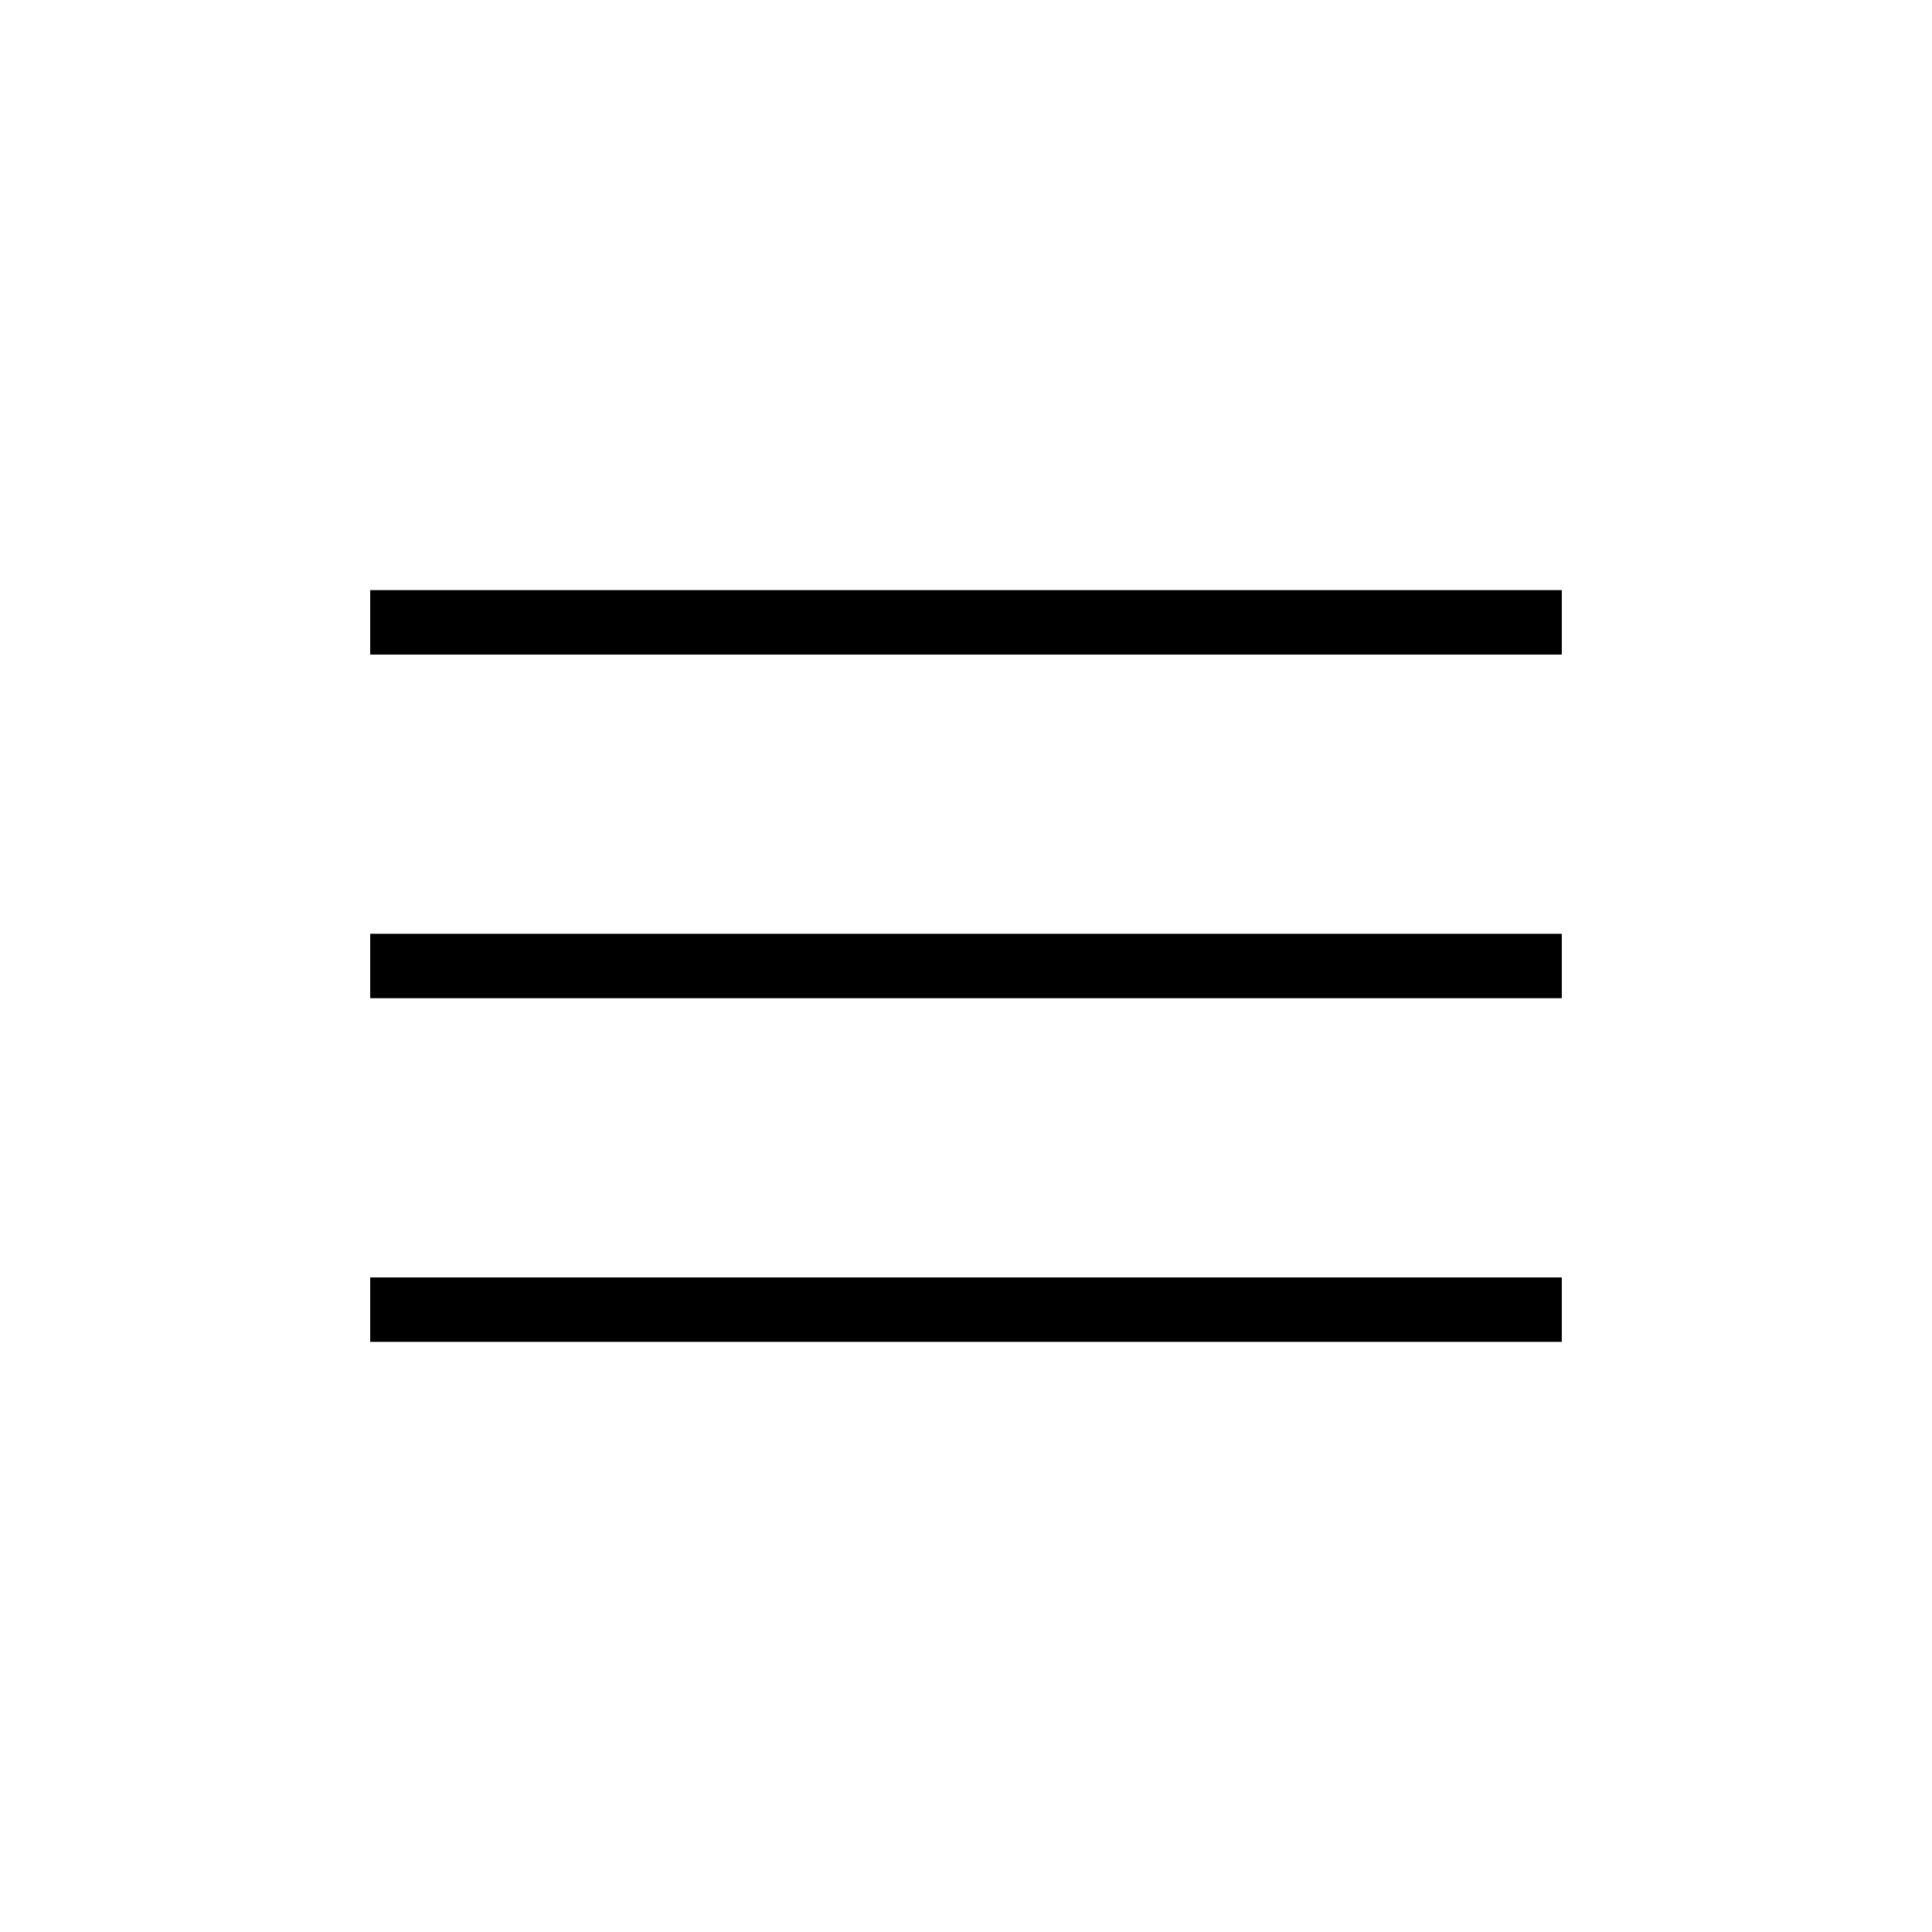
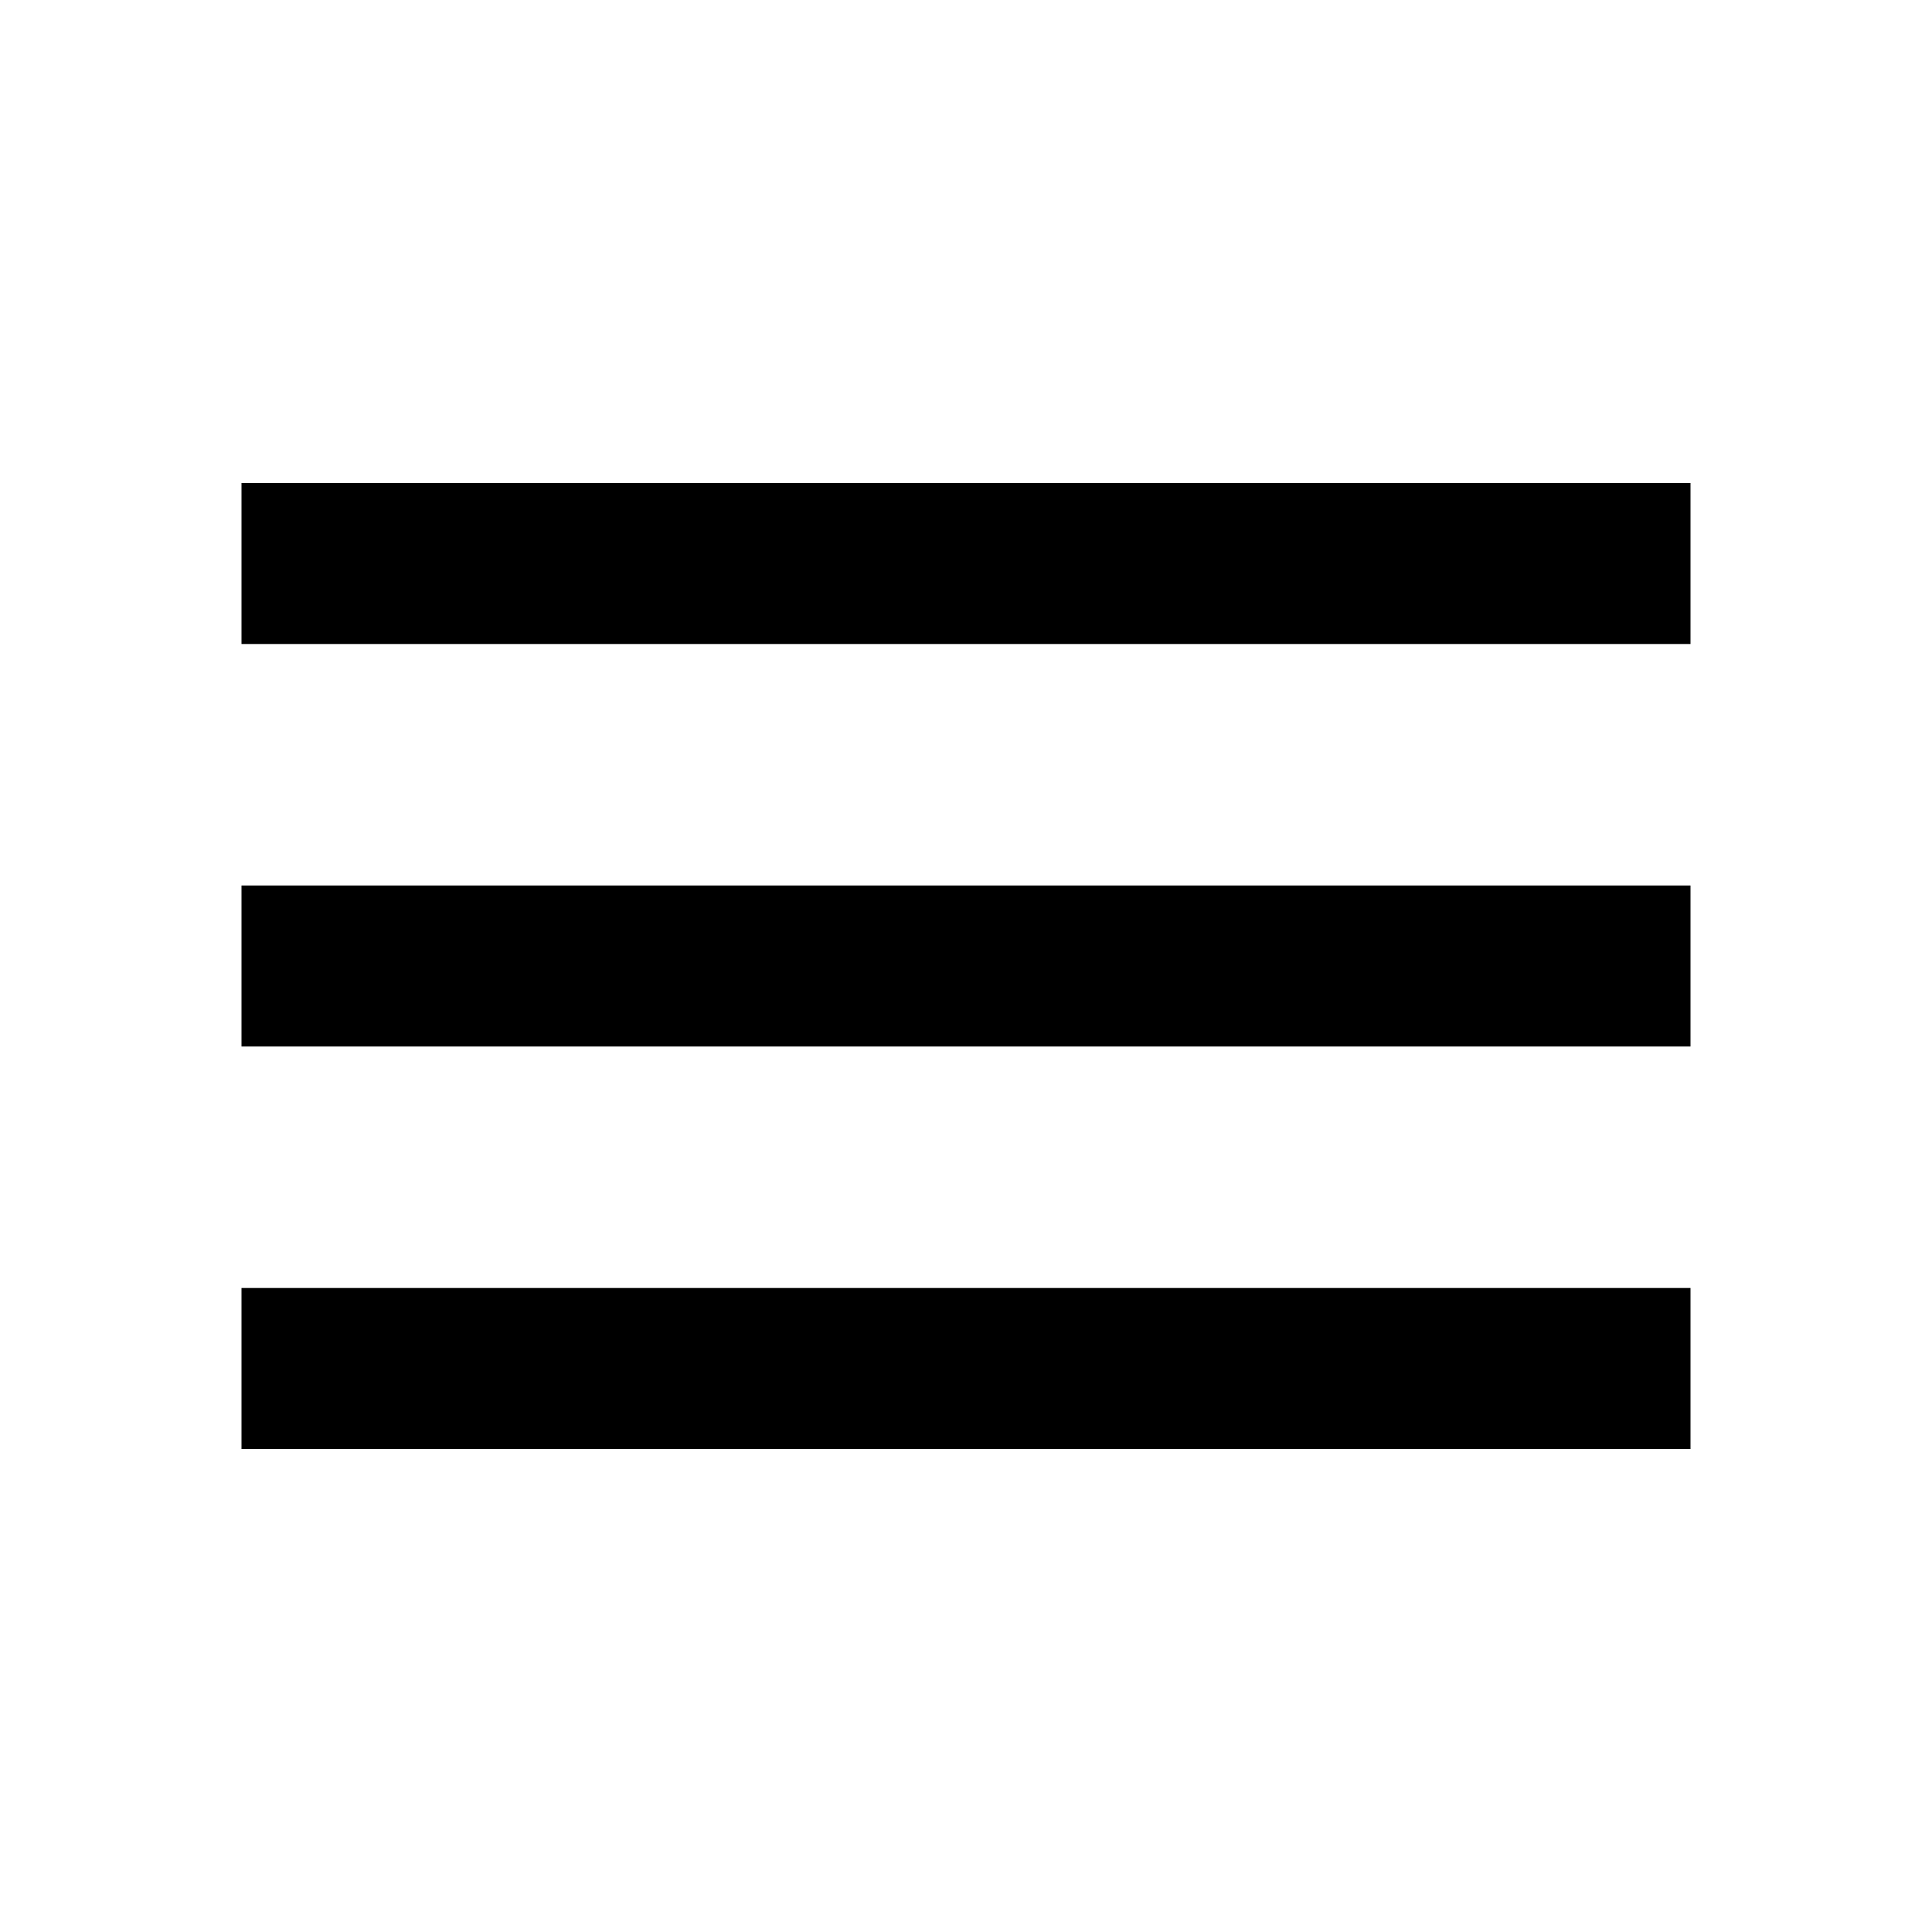
<svg xmlns="http://www.w3.org/2000/svg" height="24" viewBox="0 -960 960 960" width="24">
-   <path d="M184-293.231v-32h592v32H184ZM184-464v-32h592v32H184Zm0-170.769v-32h592v32H184Z" />
+   <path d="M120-240v-80h720v80H120Zm0-200v-80h720v80H120Zm0-200v-80h720v80H120Z" />
</svg>
